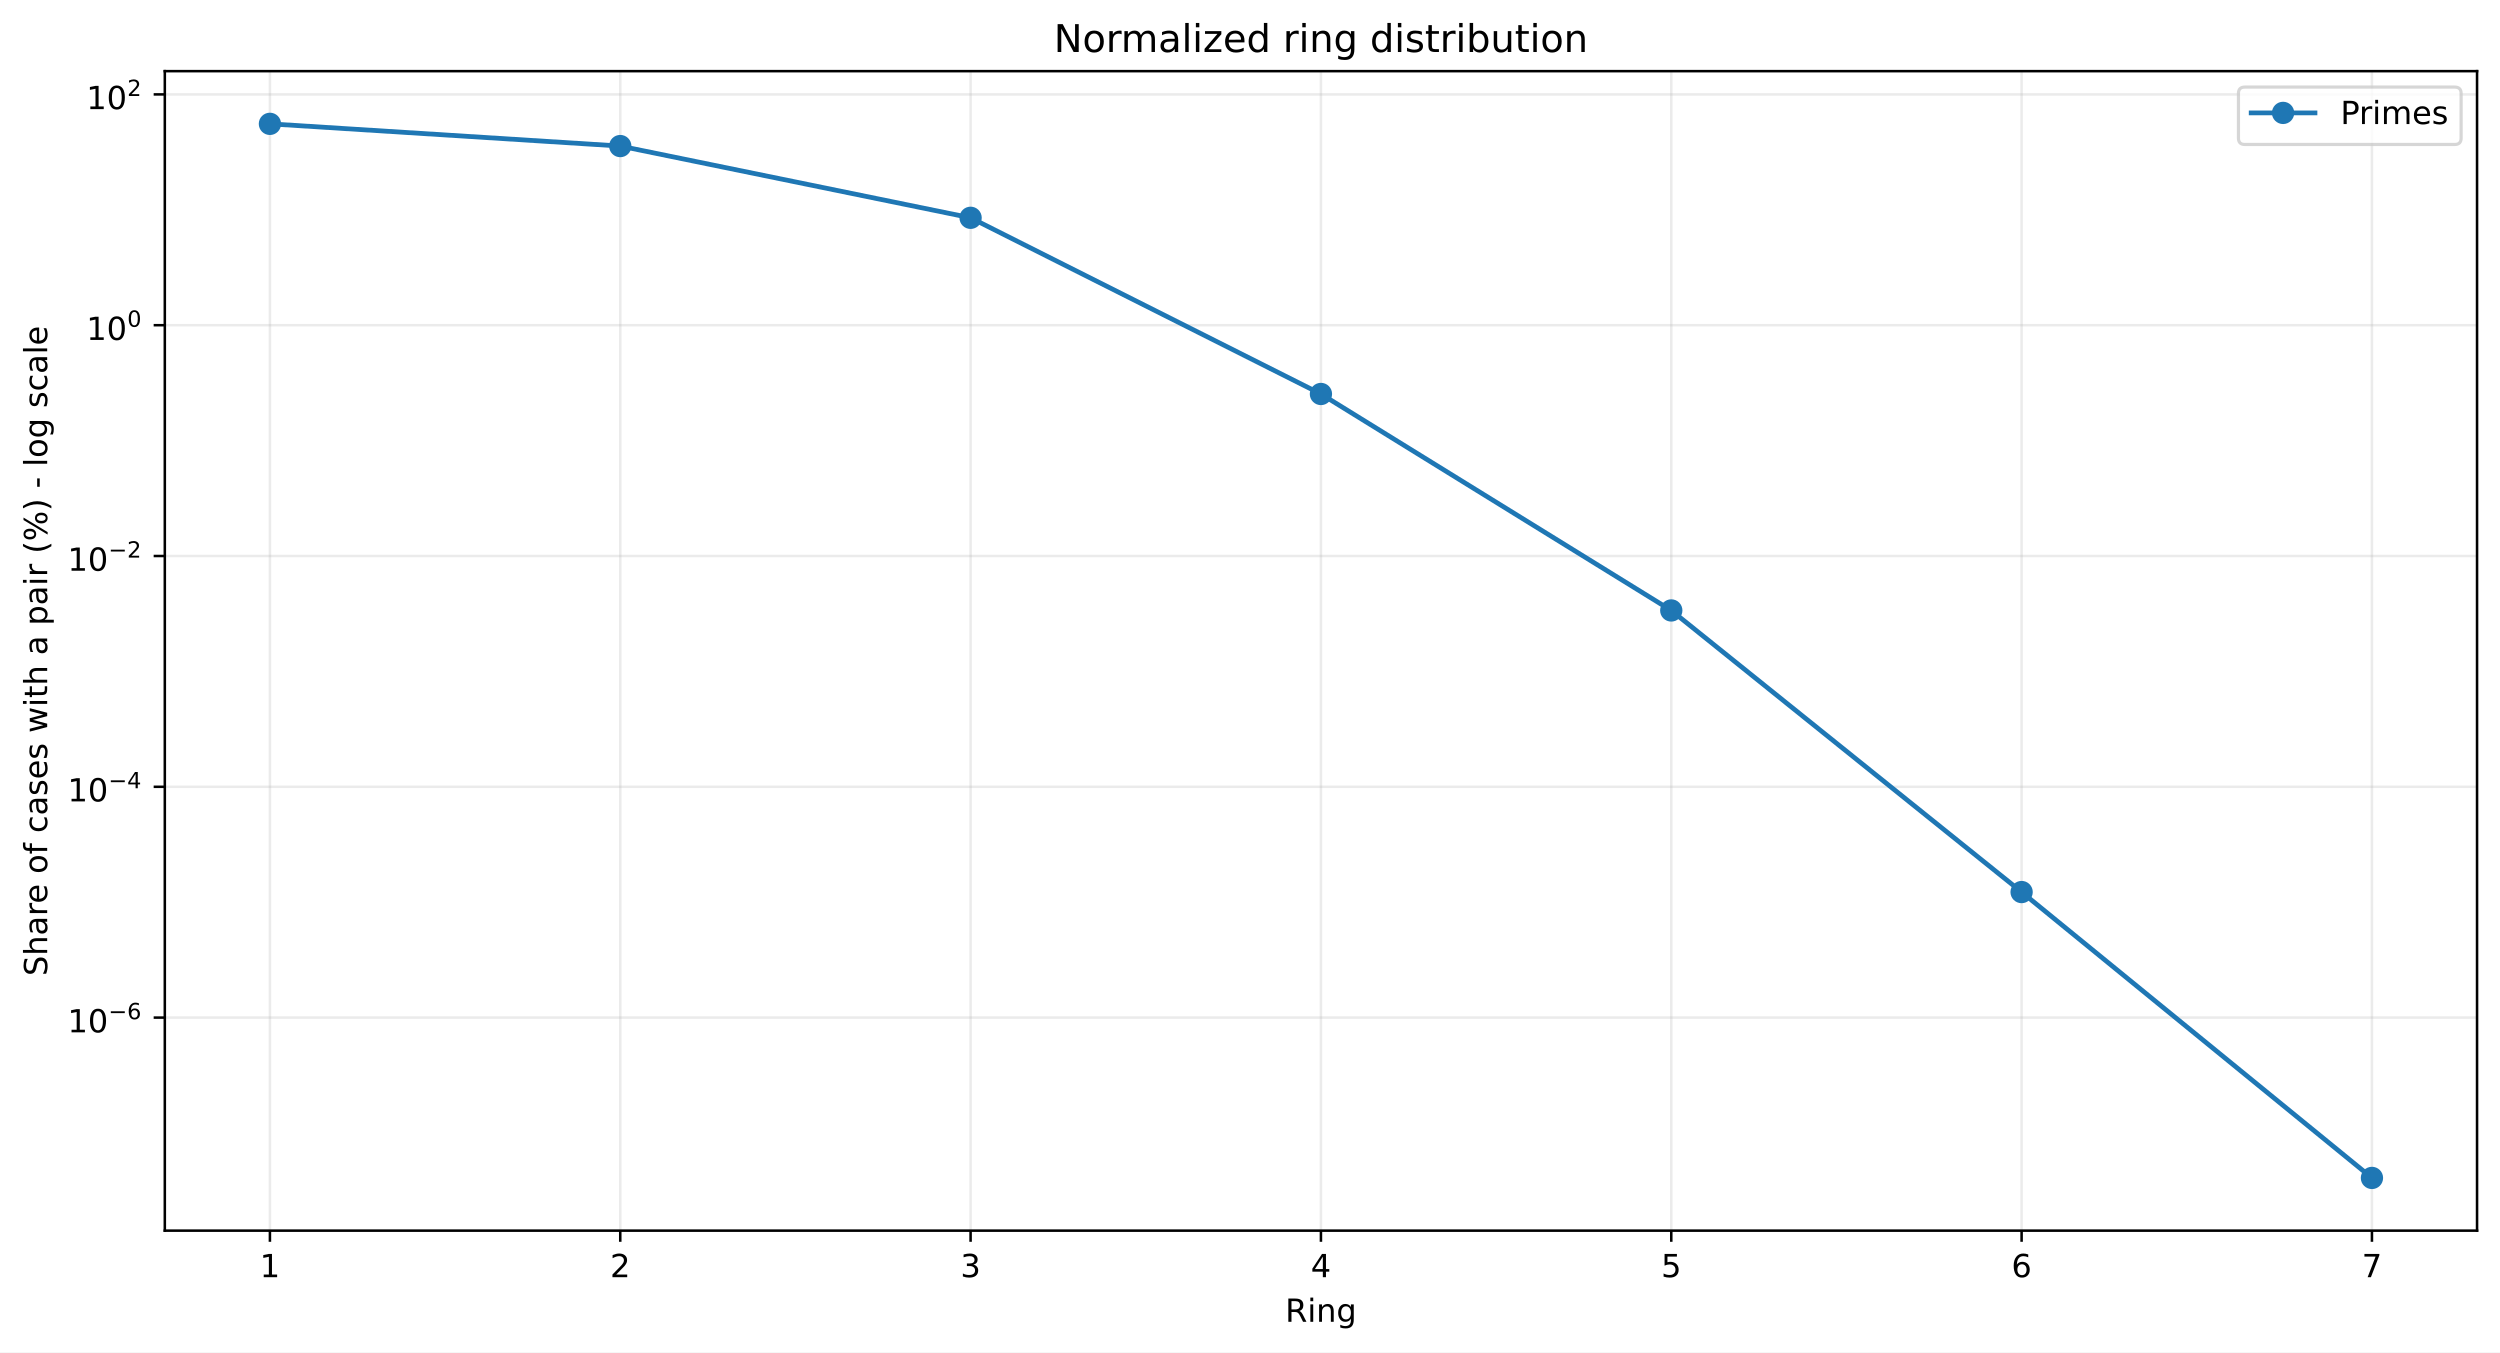
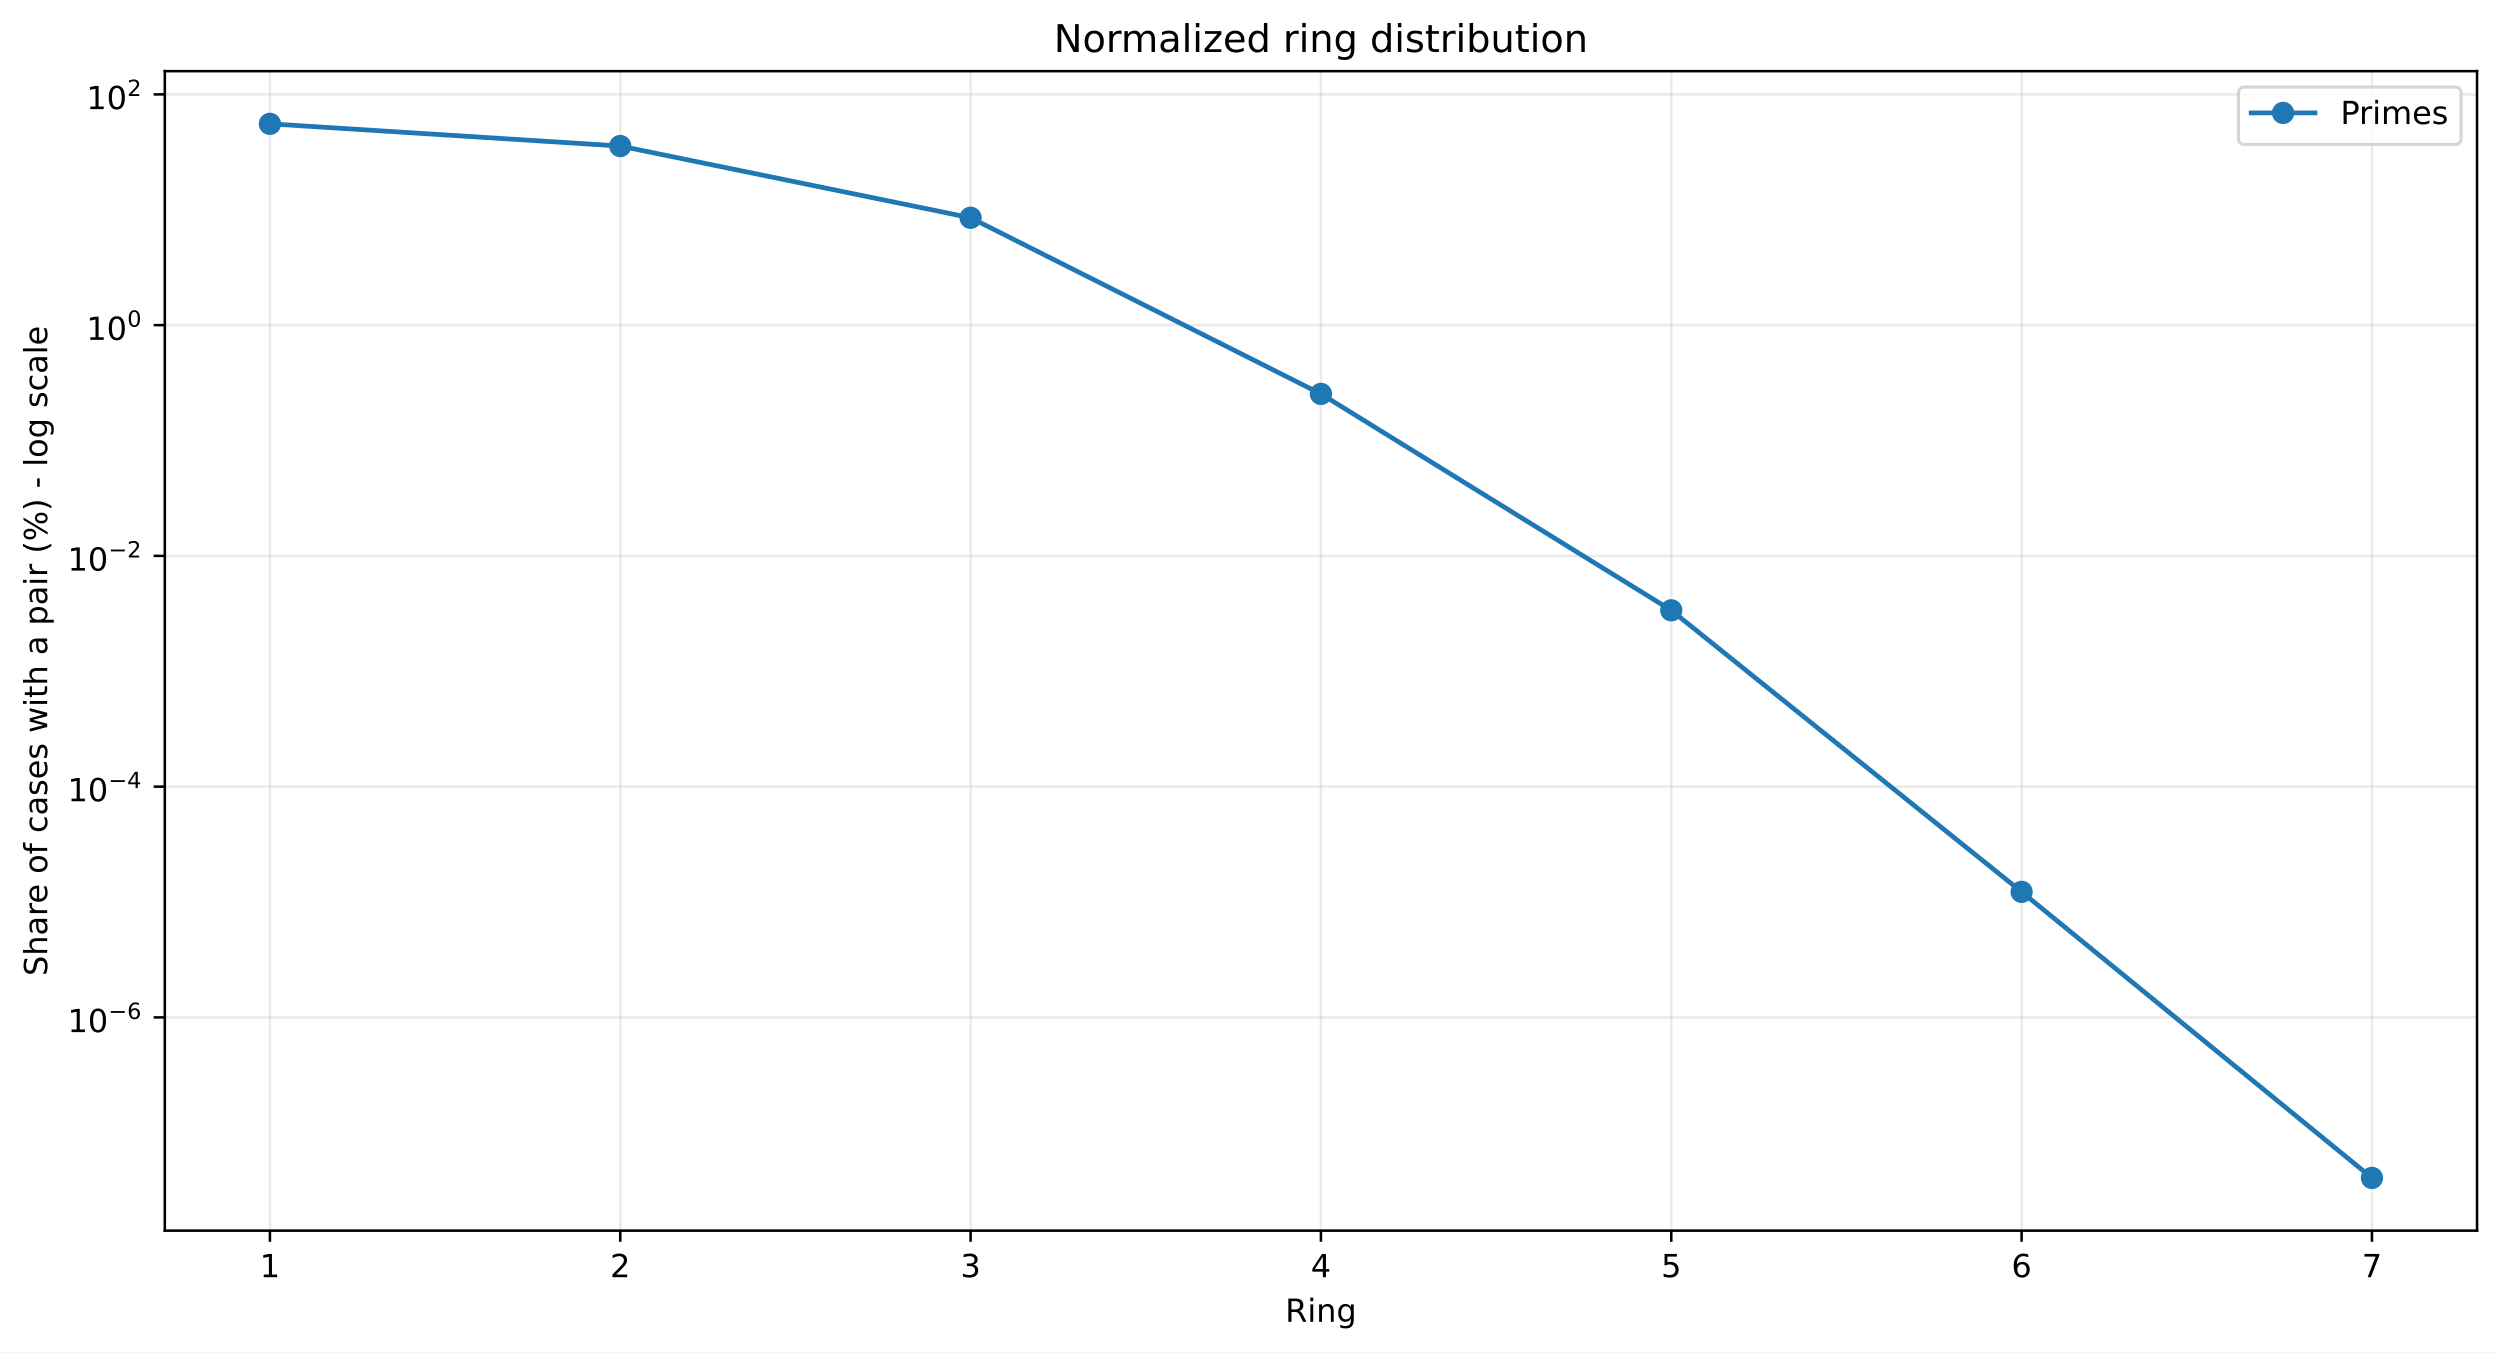
<svg xmlns="http://www.w3.org/2000/svg" xmlns:xlink="http://www.w3.org/1999/xlink" width="784.218pt" height="424.237pt" viewBox="0 0 784.218 424.237" version="1.1">
  <defs>
    <style type="text/css">*{stroke-linejoin: round; stroke-linecap: butt}</style>
  </defs>
  <g id="figure_1">
    <g id="patch_1">
      <path d="M 0 424.237  L 784.218 424.237  L 784.218 0  L 0 0  z " style="fill: #ffffff" />
    </g>
    <g id="axes_1">
      <g id="patch_2">
        <path d="M 51.701 386.036  L 777.018 386.036  L 777.018 22.318  L 51.701 22.318  z " style="fill: #ffffff" />
      </g>
      <g id="matplotlib.axis_1">
        <g id="xtick_1">
          <g id="line2d_1">
-             <path d="M 84.67 386.036  L 84.67 22.318  " clip-path="url(#p7b9d47dcc2)" style="fill: none; stroke: #b0b0b0; stroke-opacity: 0.25; stroke-width: 0.8; stroke-linecap: square" />
+             <path d="M 84.67 386.036  L 84.67 22.318  " clip-path="url(#p5ce1280a1c)" style="fill: none; stroke: #b0b0b0; stroke-opacity: 0.25; stroke-width: 0.8; stroke-linecap: square" />
          </g>
          <g id="line2d_2">
            <defs>
-               <path id="m79113c70f2" d="M 0 0  L 0 3.5  " style="stroke: #000000; stroke-width: 0.8" />
+               <path id="me13670f251" d="M 0 0  L 0 3.5  " style="stroke: #000000; stroke-width: 0.8" />
            </defs>
            <g>
-               <use xlink:href="#m79113c70f2" x="84.67" y="386.036" style="stroke: #000000; stroke-width: 0.8" />
+               <use xlink:href="#me13670f251" x="84.67" y="386.036" style="stroke: #000000; stroke-width: 0.8" />
            </g>
          </g>
          <g id="text_1">
            <g transform="translate(81.48852 400.6334) scale(0.1 -0.1)">
              <defs>
                <path id="DejaVuSans-14" d="M 794 531  L 1825 531  L 1825 4091  L 703 3866  L 703 4441  L 1819 4666  L 2450 4666  L 2450 531  L 3481 531  L 3481 0  L 794 0  L 794 531  z " transform="scale(0.015625)" />
              </defs>
              <use xlink:href="#DejaVuSans-14" />
            </g>
          </g>
        </g>
        <g id="xtick_2">
          <g id="line2d_3">
-             <path d="M 194.566 386.036  L 194.566 22.318  " clip-path="url(#p7b9d47dcc2)" style="fill: none; stroke: #b0b0b0; stroke-opacity: 0.25; stroke-width: 0.8; stroke-linecap: square" />
+             <path d="M 194.566 386.036  L 194.566 22.318  " clip-path="url(#p5ce1280a1c)" style="fill: none; stroke: #b0b0b0; stroke-opacity: 0.25; stroke-width: 0.8; stroke-linecap: square" />
          </g>
          <g id="line2d_4">
            <g>
-               <use xlink:href="#m79113c70f2" x="194.566" y="386.036" style="stroke: #000000; stroke-width: 0.8" />
+               <use xlink:href="#me13670f251" x="194.566" y="386.036" style="stroke: #000000; stroke-width: 0.8" />
            </g>
          </g>
          <g id="text_2">
            <g transform="translate(191.3851 400.6334) scale(0.1 -0.1)">
              <defs>
                <path id="DejaVuSans-15" d="M 1228 531  L 3431 531  L 3431 0  L 469 0  L 469 531  Q 828 903 1448 1529  Q 2069 2156 2228 2338  Q 2531 2678 2651 2914  Q 2772 3150 2772 3378  Q 2772 3750 2511 3984  Q 2250 4219 1831 4219  Q 1534 4219 1204 4116  Q 875 4013 500 3803  L 500 4441  Q 881 4594 1212 4672  Q 1544 4750 1819 4750  Q 2544 4750 2975 4387  Q 3406 4025 3406 3419  Q 3406 3131 3298 2873  Q 3191 2616 2906 2266  Q 2828 2175 2409 1742  Q 1991 1309 1228 531  z " transform="scale(0.015625)" />
              </defs>
              <use xlink:href="#DejaVuSans-15" />
            </g>
          </g>
        </g>
        <g id="xtick_3">
          <g id="line2d_5">
-             <path d="M 304.463 386.036  L 304.463 22.318  " clip-path="url(#p7b9d47dcc2)" style="fill: none; stroke: #b0b0b0; stroke-opacity: 0.25; stroke-width: 0.8; stroke-linecap: square" />
+             <path d="M 304.463 386.036  L 304.463 22.318  " clip-path="url(#p5ce1280a1c)" style="fill: none; stroke: #b0b0b0; stroke-opacity: 0.25; stroke-width: 0.8; stroke-linecap: square" />
          </g>
          <g id="line2d_6">
            <g>
-               <use xlink:href="#m79113c70f2" x="304.463" y="386.036" style="stroke: #000000; stroke-width: 0.8" />
+               <use xlink:href="#me13670f251" x="304.463" y="386.036" style="stroke: #000000; stroke-width: 0.8" />
            </g>
          </g>
          <g id="text_3">
            <g transform="translate(301.2817 400.6334) scale(0.1 -0.1)">
              <defs>
                <path id="DejaVuSans-16" d="M 2597 2516  Q 3050 2419 3304 2112  Q 3559 1806 3559 1356  Q 3559 666 3084 287  Q 2609 -91 1734 -91  Q 1441 -91 1130 -33  Q 819 25 488 141  L 488 750  Q 750 597 1062 519  Q 1375 441 1716 441  Q 2309 441 2620 675  Q 2931 909 2931 1356  Q 2931 1769 2642 2001  Q 2353 2234 1838 2234  L 1294 2234  L 1294 2753  L 1863 2753  Q 2328 2753 2575 2939  Q 2822 3125 2822 3475  Q 2822 3834 2567 4026  Q 2313 4219 1838 4219  Q 1578 4219 1281 4162  Q 984 4106 628 3988  L 628 4550  Q 988 4650 1302 4700  Q 1616 4750 1894 4750  Q 2613 4750 3031 4423  Q 3450 4097 3450 3541  Q 3450 3153 3228 2886  Q 3006 2619 2597 2516  z " transform="scale(0.015625)" />
              </defs>
              <use xlink:href="#DejaVuSans-16" />
            </g>
          </g>
        </g>
        <g id="xtick_4">
          <g id="line2d_7">
-             <path d="M 414.36 386.036  L 414.36 22.318  " clip-path="url(#p7b9d47dcc2)" style="fill: none; stroke: #b0b0b0; stroke-opacity: 0.25; stroke-width: 0.8; stroke-linecap: square" />
+             <path d="M 414.36 386.036  L 414.36 22.318  " clip-path="url(#p5ce1280a1c)" style="fill: none; stroke: #b0b0b0; stroke-opacity: 0.25; stroke-width: 0.8; stroke-linecap: square" />
          </g>
          <g id="line2d_8">
            <g>
-               <use xlink:href="#m79113c70f2" x="414.36" y="386.036" style="stroke: #000000; stroke-width: 0.8" />
+               <use xlink:href="#me13670f251" x="414.36" y="386.036" style="stroke: #000000; stroke-width: 0.8" />
            </g>
          </g>
          <g id="text_4">
            <g transform="translate(411.1784 400.6334) scale(0.1 -0.1)">
              <defs>
                <path id="DejaVuSans-17" d="M 2419 4116  L 825 1625  L 2419 1625  L 2419 4116  z M 2253 4666  L 3047 4666  L 3047 1625  L 3713 1625  L 3713 1100  L 3047 1100  L 3047 0  L 2419 0  L 2419 1100  L 313 1100  L 313 1709  L 2253 4666  z " transform="scale(0.015625)" />
              </defs>
              <use xlink:href="#DejaVuSans-17" />
            </g>
          </g>
        </g>
        <g id="xtick_5">
          <g id="line2d_9">
-             <path d="M 524.256 386.036  L 524.256 22.318  " clip-path="url(#p7b9d47dcc2)" style="fill: none; stroke: #b0b0b0; stroke-opacity: 0.25; stroke-width: 0.8; stroke-linecap: square" />
+             <path d="M 524.256 386.036  L 524.256 22.318  " clip-path="url(#p5ce1280a1c)" style="fill: none; stroke: #b0b0b0; stroke-opacity: 0.25; stroke-width: 0.8; stroke-linecap: square" />
          </g>
          <g id="line2d_10">
            <g>
-               <use xlink:href="#m79113c70f2" x="524.256" y="386.036" style="stroke: #000000; stroke-width: 0.8" />
+               <use xlink:href="#me13670f251" x="524.256" y="386.036" style="stroke: #000000; stroke-width: 0.8" />
            </g>
          </g>
          <g id="text_5">
            <g transform="translate(521.075 400.6334) scale(0.1 -0.1)">
              <defs>
                <path id="DejaVuSans-18" d="M 691 4666  L 3169 4666  L 3169 4134  L 1269 4134  L 1269 2991  Q 1406 3038 1543 3061  Q 1681 3084 1819 3084  Q 2600 3084 3056 2656  Q 3513 2228 3513 1497  Q 3513 744 3044 326  Q 2575 -91 1722 -91  Q 1428 -91 1123 -41  Q 819 9 494 109  L 494 744  Q 775 591 1075 516  Q 1375 441 1709 441  Q 2250 441 2565 725  Q 2881 1009 2881 1497  Q 2881 1984 2565 2268  Q 2250 2553 1709 2553  Q 1456 2553 1204 2497  Q 953 2441 691 2322  L 691 4666  z " transform="scale(0.015625)" />
              </defs>
              <use xlink:href="#DejaVuSans-18" />
            </g>
          </g>
        </g>
        <g id="xtick_6">
          <g id="line2d_11">
-             <path d="M 634.153 386.036  L 634.153 22.318  " clip-path="url(#p7b9d47dcc2)" style="fill: none; stroke: #b0b0b0; stroke-opacity: 0.25; stroke-width: 0.8; stroke-linecap: square" />
+             <path d="M 634.153 386.036  L 634.153 22.318  " clip-path="url(#p5ce1280a1c)" style="fill: none; stroke: #b0b0b0; stroke-opacity: 0.25; stroke-width: 0.8; stroke-linecap: square" />
          </g>
          <g id="line2d_12">
            <g>
-               <use xlink:href="#m79113c70f2" x="634.153" y="386.036" style="stroke: #000000; stroke-width: 0.8" />
+               <use xlink:href="#me13670f251" x="634.153" y="386.036" style="stroke: #000000; stroke-width: 0.8" />
            </g>
          </g>
          <g id="text_6">
            <g transform="translate(630.9716 400.6334) scale(0.1 -0.1)">
              <defs>
                <path id="DejaVuSans-19" d="M 2113 2584  Q 1688 2584 1439 2293  Q 1191 2003 1191 1497  Q 1191 994 1439 701  Q 1688 409 2113 409  Q 2538 409 2786 701  Q 3034 994 3034 1497  Q 3034 2003 2786 2293  Q 2538 2584 2113 2584  z M 3366 4563  L 3366 3988  Q 3128 4100 2886 4159  Q 2644 4219 2406 4219  Q 1781 4219 1451 3797  Q 1122 3375 1075 2522  Q 1259 2794 1537 2939  Q 1816 3084 2150 3084  Q 2853 3084 3261 2657  Q 3669 2231 3669 1497  Q 3669 778 3244 343  Q 2819 -91 2113 -91  Q 1303 -91 875 529  Q 447 1150 447 2328  Q 447 3434 972 4092  Q 1497 4750 2381 4750  Q 2619 4750 2861 4703  Q 3103 4656 3366 4563  z " transform="scale(0.015625)" />
              </defs>
              <use xlink:href="#DejaVuSans-19" />
            </g>
          </g>
        </g>
        <g id="xtick_7">
          <g id="line2d_13">
-             <path d="M 744.049 386.036  L 744.049 22.318  " clip-path="url(#p7b9d47dcc2)" style="fill: none; stroke: #b0b0b0; stroke-opacity: 0.25; stroke-width: 0.8; stroke-linecap: square" />
+             <path d="M 744.049 386.036  L 744.049 22.318  " clip-path="url(#p5ce1280a1c)" style="fill: none; stroke: #b0b0b0; stroke-opacity: 0.25; stroke-width: 0.8; stroke-linecap: square" />
          </g>
          <g id="line2d_14">
            <g>
-               <use xlink:href="#m79113c70f2" x="744.049" y="386.036" style="stroke: #000000; stroke-width: 0.8" />
+               <use xlink:href="#me13670f251" x="744.049" y="386.036" style="stroke: #000000; stroke-width: 0.8" />
            </g>
          </g>
          <g id="text_7">
            <g transform="translate(740.8682 400.6334) scale(0.1 -0.1)">
              <defs>
                <path id="DejaVuSans-1a" d="M 525 4666  L 3525 4666  L 3525 4397  L 1831 0  L 1172 0  L 2766 4134  L 525 4134  L 525 4666  z " transform="scale(0.015625)" />
              </defs>
              <use xlink:href="#DejaVuSans-1a" />
            </g>
          </g>
        </g>
        <g id="text_8">
          <g transform="translate(403.1534 414.6342) scale(0.1 -0.1)">
            <defs>
              <path id="DejaVuSans-35" d="M 2841 2188  Q 3044 2119 3236 1894  Q 3428 1669 3622 1275  L 4263 0  L 3584 0  L 2988 1197  Q 2756 1666 2539 1819  Q 2322 1972 1947 1972  L 1259 1972  L 1259 0  L 628 0  L 628 4666  L 2053 4666  Q 2853 4666 3247 4331  Q 3641 3997 3641 3322  Q 3641 2881 3436 2590  Q 3231 2300 2841 2188  z M 1259 4147  L 1259 2491  L 2053 2491  Q 2509 2491 2742 2702  Q 2975 2913 2975 3322  Q 2975 3731 2742 3939  Q 2509 4147 2053 4147  L 1259 4147  z " transform="scale(0.015625)" />
              <path id="DejaVuSans-4c" d="M 603 3500  L 1178 3500  L 1178 0  L 603 0  L 603 3500  z M 603 4863  L 1178 4863  L 1178 4134  L 603 4134  L 603 4863  z " transform="scale(0.015625)" />
              <path id="DejaVuSans-51" d="M 3513 2113  L 3513 0  L 2938 0  L 2938 2094  Q 2938 2591 2744 2837  Q 2550 3084 2163 3084  Q 1697 3084 1428 2787  Q 1159 2491 1159 1978  L 1159 0  L 581 0  L 581 3500  L 1159 3500  L 1159 2956  Q 1366 3272 1645 3428  Q 1925 3584 2291 3584  Q 2894 3584 3203 3211  Q 3513 2838 3513 2113  z " transform="scale(0.015625)" />
              <path id="DejaVuSans-4a" d="M 2906 1791  Q 2906 2416 2648 2759  Q 2391 3103 1925 3103  Q 1463 3103 1205 2759  Q 947 2416 947 1791  Q 947 1169 1205 825  Q 1463 481 1925 481  Q 2391 481 2648 825  Q 2906 1169 2906 1791  z M 3481 434  Q 3481 -459 3084 -895  Q 2688 -1331 1869 -1331  Q 1566 -1331 1297 -1286  Q 1028 -1241 775 -1147  L 775 -588  Q 1028 -725 1275 -790  Q 1522 -856 1778 -856  Q 2344 -856 2625 -561  Q 2906 -266 2906 331  L 2906 616  Q 2728 306 2450 153  Q 2172 0 1784 0  Q 1141 0 747 490  Q 353 981 353 1791  Q 353 2603 747 3093  Q 1141 3584 1784 3584  Q 2172 3584 2450 3431  Q 2728 3278 2906 2969  L 2906 3500  L 3481 3500  L 3481 434  z " transform="scale(0.015625)" />
            </defs>
            <use xlink:href="#DejaVuSans-35" />
            <use xlink:href="#DejaVuSans-4c" transform="translate(69.48438 0)" />
            <use xlink:href="#DejaVuSans-51" transform="translate(97.26562 0)" />
            <use xlink:href="#DejaVuSans-4a" transform="translate(160.6406 0)" />
          </g>
        </g>
      </g>
      <g id="matplotlib.axis_2">
        <g id="ytick_1">
          <g id="line2d_15">
-             <path d="M 51.701 319.214  L 777.018 319.214  " clip-path="url(#p7b9d47dcc2)" style="fill: none; stroke: #b0b0b0; stroke-opacity: 0.25; stroke-width: 0.8; stroke-linecap: square" />
+             <path d="M 51.701 319.138  L 777.018 319.138  " clip-path="url(#p5ce1280a1c)" style="fill: none; stroke: #b0b0b0; stroke-opacity: 0.25; stroke-width: 0.8; stroke-linecap: square" />
          </g>
          <g id="line2d_16">
            <defs>
-               <path id="m8a524b1170" d="M 0 0  L -3.5 0  " style="stroke: #000000; stroke-width: 0.8" />
+               <path id="m84aad677a9" d="M 0 0  L -3.5 0  " style="stroke: #000000; stroke-width: 0.8" />
            </defs>
            <g>
-               <use xlink:href="#m8a524b1170" x="51.701" y="319.214" style="stroke: #000000; stroke-width: 0.8" />
+               <use xlink:href="#m84aad677a9" x="51.701" y="319.138" style="stroke: #000000; stroke-width: 0.8" />
            </g>
          </g>
          <g id="text_9">
-             <g transform="translate(21.20078 323.9142) scale(0.1 -0.1)">
+             <g transform="translate(21.20078 323.8379) scale(0.1 -0.1)">
              <defs>
                <path id="DejaVuSans-13" d="M 2034 4250  Q 1547 4250 1301 3770  Q 1056 3291 1056 2328  Q 1056 1369 1301 889  Q 1547 409 2034 409  Q 2525 409 2770 889  Q 3016 1369 3016 2328  Q 3016 3291 2770 3770  Q 2525 4250 2034 4250  z M 2034 4750  Q 2819 4750 3233 4129  Q 3647 3509 3647 2328  Q 3647 1150 3233 529  Q 2819 -91 2034 -91  Q 1250 -91 836 529  Q 422 1150 422 2328  Q 422 3509 836 4129  Q 1250 4750 2034 4750  z " transform="scale(0.015625)" />
                <path id="DejaVuSans-c9c" d="M 678 2272  L 4684 2272  L 4684 1741  L 678 1741  L 678 2272  z " transform="scale(0.015625)" />
              </defs>
              <use xlink:href="#DejaVuSans-14" transform="translate(0 0.746875)" />
              <use xlink:href="#DejaVuSans-13" transform="translate(63.62305 0.746875)" />
              <use xlink:href="#DejaVuSans-c9c" transform="translate(128.2031 42.04688) scale(0.7)" />
              <use xlink:href="#DejaVuSans-19" transform="translate(186.8555 42.04688) scale(0.7)" />
            </g>
          </g>
        </g>
        <g id="ytick_2">
          <g id="line2d_17">
-             <path d="M 51.701 246.813  L 777.018 246.813  " clip-path="url(#p7b9d47dcc2)" style="fill: none; stroke: #b0b0b0; stroke-opacity: 0.25; stroke-width: 0.8; stroke-linecap: square" />
+             <path d="M 51.701 246.756  L 777.018 246.756  " clip-path="url(#p5ce1280a1c)" style="fill: none; stroke: #b0b0b0; stroke-opacity: 0.25; stroke-width: 0.8; stroke-linecap: square" />
          </g>
          <g id="line2d_18">
            <g>
-               <use xlink:href="#m8a524b1170" x="51.701" y="246.813" style="stroke: #000000; stroke-width: 0.8" />
+               <use xlink:href="#m84aad677a9" x="51.701" y="246.756" style="stroke: #000000; stroke-width: 0.8" />
            </g>
          </g>
          <g id="text_10">
-             <g transform="translate(21.20078 251.4631) scale(0.1 -0.1)">
+             <g transform="translate(21.20078 251.4065) scale(0.1 -0.1)">
              <use xlink:href="#DejaVuSans-14" transform="translate(0 0.665625)" />
              <use xlink:href="#DejaVuSans-13" transform="translate(63.62305 0.665625)" />
              <use xlink:href="#DejaVuSans-c9c" transform="translate(128.2031 41.96563) scale(0.7)" />
              <use xlink:href="#DejaVuSans-17" transform="translate(186.8555 41.96563) scale(0.7)" />
            </g>
          </g>
        </g>
        <g id="ytick_3">
          <g id="line2d_19">
-             <path d="M 51.701 174.412  L 777.018 174.412  " clip-path="url(#p7b9d47dcc2)" style="fill: none; stroke: #b0b0b0; stroke-opacity: 0.25; stroke-width: 0.8; stroke-linecap: square" />
+             <path d="M 51.701 174.375  L 777.018 174.375  " clip-path="url(#p5ce1280a1c)" style="fill: none; stroke: #b0b0b0; stroke-opacity: 0.25; stroke-width: 0.8; stroke-linecap: square" />
          </g>
          <g id="line2d_20">
            <g>
-               <use xlink:href="#m8a524b1170" x="51.701" y="174.412" style="stroke: #000000; stroke-width: 0.8" />
+               <use xlink:href="#m84aad677a9" x="51.701" y="174.375" style="stroke: #000000; stroke-width: 0.8" />
            </g>
          </g>
          <g id="text_11">
-             <g transform="translate(21.20078 179.112) scale(0.1 -0.1)">
+             <g transform="translate(21.20078 179.0751) scale(0.1 -0.1)">
              <use xlink:href="#DejaVuSans-14" transform="translate(0 0.746875)" />
              <use xlink:href="#DejaVuSans-13" transform="translate(63.62305 0.746875)" />
              <use xlink:href="#DejaVuSans-c9c" transform="translate(128.2031 42.04688) scale(0.7)" />
              <use xlink:href="#DejaVuSans-15" transform="translate(186.8555 42.04688) scale(0.7)" />
            </g>
          </g>
        </g>
        <g id="ytick_4">
          <g id="line2d_21">
-             <path d="M 51.701 102.011  L 777.018 102.011  " clip-path="url(#p7b9d47dcc2)" style="fill: none; stroke: #b0b0b0; stroke-opacity: 0.25; stroke-width: 0.8; stroke-linecap: square" />
+             <path d="M 51.701 101.994  L 777.018 101.994  " clip-path="url(#p5ce1280a1c)" style="fill: none; stroke: #b0b0b0; stroke-opacity: 0.25; stroke-width: 0.8; stroke-linecap: square" />
          </g>
          <g id="line2d_22">
            <g>
-               <use xlink:href="#m8a524b1170" x="51.701" y="102.011" style="stroke: #000000; stroke-width: 0.8" />
+               <use xlink:href="#m84aad677a9" x="51.701" y="101.994" style="stroke: #000000; stroke-width: 0.8" />
            </g>
          </g>
          <g id="text_12">
-             <g transform="translate(27.10078 106.7109) scale(0.1 -0.1)">
+             <g transform="translate(27.10078 106.6937) scale(0.1 -0.1)">
              <use xlink:href="#DejaVuSans-14" transform="translate(0 0.746875)" />
              <use xlink:href="#DejaVuSans-13" transform="translate(63.62305 0.746875)" />
              <use xlink:href="#DejaVuSans-13" transform="translate(128.2031 42.04688) scale(0.7)" />
            </g>
          </g>
        </g>
        <g id="ytick_5">
          <g id="line2d_23">
-             <path d="M 51.701 29.61  L 777.018 29.61  " clip-path="url(#p7b9d47dcc2)" style="fill: none; stroke: #b0b0b0; stroke-opacity: 0.25; stroke-width: 0.8; stroke-linecap: square" />
+             <path d="M 51.701 29.612  L 777.018 29.612  " clip-path="url(#p5ce1280a1c)" style="fill: none; stroke: #b0b0b0; stroke-opacity: 0.25; stroke-width: 0.8; stroke-linecap: square" />
          </g>
          <g id="line2d_24">
            <g>
-               <use xlink:href="#m8a524b1170" x="51.701" y="29.61" style="stroke: #000000; stroke-width: 0.8" />
+               <use xlink:href="#m84aad677a9" x="51.701" y="29.612" style="stroke: #000000; stroke-width: 0.8" />
            </g>
          </g>
          <g id="text_13">
-             <g transform="translate(27.10078 34.30975) scale(0.1 -0.1)">
+             <g transform="translate(27.10078 34.31226) scale(0.1 -0.1)">
              <use xlink:href="#DejaVuSans-14" transform="translate(0 0.746875)" />
              <use xlink:href="#DejaVuSans-13" transform="translate(63.62305 0.746875)" />
              <use xlink:href="#DejaVuSans-15" transform="translate(128.2031 42.04688) scale(0.7)" />
            </g>
          </g>
        </g>
        <g id="text_14">
          <g transform="translate(14.79844 306.1426) rotate(-90) scale(0.1 -0.1)">
            <defs>
              <path id="DejaVuSans-36" d="M 3425 4513  L 3425 3897  Q 3066 4069 2747 4153  Q 2428 4238 2131 4238  Q 1616 4238 1336 4038  Q 1056 3838 1056 3469  Q 1056 3159 1242 3001  Q 1428 2844 1947 2747  L 2328 2669  Q 3034 2534 3370 2195  Q 3706 1856 3706 1288  Q 3706 609 3251 259  Q 2797 -91 1919 -91  Q 1588 -91 1214 -16  Q 841 59 441 206  L 441 856  Q 825 641 1194 531  Q 1563 422 1919 422  Q 2459 422 2753 634  Q 3047 847 3047 1241  Q 3047 1584 2836 1778  Q 2625 1972 2144 2069  L 1759 2144  Q 1053 2284 737 2584  Q 422 2884 422 3419  Q 422 4038 858 4394  Q 1294 4750 2059 4750  Q 2388 4750 2728 4690  Q 3069 4631 3425 4513  z " transform="scale(0.015625)" />
              <path id="DejaVuSans-4b" d="M 3513 2113  L 3513 0  L 2938 0  L 2938 2094  Q 2938 2591 2744 2837  Q 2550 3084 2163 3084  Q 1697 3084 1428 2787  Q 1159 2491 1159 1978  L 1159 0  L 581 0  L 581 4863  L 1159 4863  L 1159 2956  Q 1366 3272 1645 3428  Q 1925 3584 2291 3584  Q 2894 3584 3203 3211  Q 3513 2838 3513 2113  z " transform="scale(0.015625)" />
              <path id="DejaVuSans-44" d="M 2194 1759  Q 1497 1759 1228 1600  Q 959 1441 959 1056  Q 959 750 1161 570  Q 1363 391 1709 391  Q 2188 391 2477 730  Q 2766 1069 2766 1631  L 2766 1759  L 2194 1759  z M 3341 1997  L 3341 0  L 2766 0  L 2766 531  Q 2569 213 2275 61  Q 1981 -91 1556 -91  Q 1019 -91 701 211  Q 384 513 384 1019  Q 384 1609 779 1909  Q 1175 2209 1959 2209  L 2766 2209  L 2766 2266  Q 2766 2663 2505 2880  Q 2244 3097 1772 3097  Q 1472 3097 1187 3025  Q 903 2953 641 2809  L 641 3341  Q 956 3463 1253 3523  Q 1550 3584 1831 3584  Q 2591 3584 2966 3190  Q 3341 2797 3341 1997  z " transform="scale(0.015625)" />
              <path id="DejaVuSans-55" d="M 2631 2963  Q 2534 3019 2420 3045  Q 2306 3072 2169 3072  Q 1681 3072 1420 2755  Q 1159 2438 1159 1844  L 1159 0  L 581 0  L 581 3500  L 1159 3500  L 1159 2956  Q 1341 3275 1631 3429  Q 1922 3584 2338 3584  Q 2397 3584 2469 3576  Q 2541 3569 2628 3553  L 2631 2963  z " transform="scale(0.015625)" />
              <path id="DejaVuSans-48" d="M 3597 1894  L 3597 1613  L 953 1613  Q 991 1019 1311 708  Q 1631 397 2203 397  Q 2534 397 2845 478  Q 3156 559 3463 722  L 3463 178  Q 3153 47 2828 -22  Q 2503 -91 2169 -91  Q 1331 -91 842 396  Q 353 884 353 1716  Q 353 2575 817 3079  Q 1281 3584 2069 3584  Q 2775 3584 3186 3129  Q 3597 2675 3597 1894  z M 3022 2063  Q 3016 2534 2758 2815  Q 2500 3097 2075 3097  Q 1594 3097 1305 2825  Q 1016 2553 972 2059  L 3022 2063  z " transform="scale(0.015625)" />
              <path id="DejaVuSans-3" transform="scale(0.015625)" />
              <path id="DejaVuSans-52" d="M 1959 3097  Q 1497 3097 1228 2736  Q 959 2375 959 1747  Q 959 1119 1226 758  Q 1494 397 1959 397  Q 2419 397 2687 759  Q 2956 1122 2956 1747  Q 2956 2369 2687 2733  Q 2419 3097 1959 3097  z M 1959 3584  Q 2709 3584 3137 3096  Q 3566 2609 3566 1747  Q 3566 888 3137 398  Q 2709 -91 1959 -91  Q 1206 -91 779 398  Q 353 888 353 1747  Q 353 2609 779 3096  Q 1206 3584 1959 3584  z " transform="scale(0.015625)" />
              <path id="DejaVuSans-49" d="M 2375 4863  L 2375 4384  L 1825 4384  Q 1516 4384 1395 4259  Q 1275 4134 1275 3809  L 1275 3500  L 2222 3500  L 2222 3053  L 1275 3053  L 1275 0  L 697 0  L 697 3053  L 147 3053  L 147 3500  L 697 3500  L 697 3744  Q 697 4328 969 4595  Q 1241 4863 1831 4863  L 2375 4863  z " transform="scale(0.015625)" />
              <path id="DejaVuSans-46" d="M 3122 3366  L 3122 2828  Q 2878 2963 2633 3030  Q 2388 3097 2138 3097  Q 1578 3097 1268 2742  Q 959 2388 959 1747  Q 959 1106 1268 751  Q 1578 397 2138 397  Q 2388 397 2633 464  Q 2878 531 3122 666  L 3122 134  Q 2881 22 2623 -34  Q 2366 -91 2075 -91  Q 1284 -91 818 406  Q 353 903 353 1747  Q 353 2603 823 3093  Q 1294 3584 2113 3584  Q 2378 3584 2631 3529  Q 2884 3475 3122 3366  z " transform="scale(0.015625)" />
              <path id="DejaVuSans-56" d="M 2834 3397  L 2834 2853  Q 2591 2978 2328 3040  Q 2066 3103 1784 3103  Q 1356 3103 1142 2972  Q 928 2841 928 2578  Q 928 2378 1081 2264  Q 1234 2150 1697 2047  L 1894 2003  Q 2506 1872 2764 1633  Q 3022 1394 3022 966  Q 3022 478 2636 193  Q 2250 -91 1575 -91  Q 1294 -91 989 -36  Q 684 19 347 128  L 347 722  Q 666 556 975 473  Q 1284 391 1588 391  Q 1994 391 2212 530  Q 2431 669 2431 922  Q 2431 1156 2273 1281  Q 2116 1406 1581 1522  L 1381 1569  Q 847 1681 609 1914  Q 372 2147 372 2553  Q 372 3047 722 3315  Q 1072 3584 1716 3584  Q 2034 3584 2315 3537  Q 2597 3491 2834 3397  z " transform="scale(0.015625)" />
              <path id="DejaVuSans-5a" d="M 269 3500  L 844 3500  L 1563 769  L 2278 3500  L 2956 3500  L 3675 769  L 4391 3500  L 4966 3500  L 4050 0  L 3372 0  L 2619 2869  L 1863 0  L 1184 0  L 269 3500  z " transform="scale(0.015625)" />
              <path id="DejaVuSans-57" d="M 1172 4494  L 1172 3500  L 2356 3500  L 2356 3053  L 1172 3053  L 1172 1153  Q 1172 725 1289 603  Q 1406 481 1766 481  L 2356 481  L 2356 0  L 1766 0  Q 1100 0 847 248  Q 594 497 594 1153  L 594 3053  L 172 3053  L 172 3500  L 594 3500  L 594 4494  L 1172 4494  z " transform="scale(0.015625)" />
              <path id="DejaVuSans-53" d="M 1159 525  L 1159 -1331  L 581 -1331  L 581 3500  L 1159 3500  L 1159 2969  Q 1341 3281 1617 3432  Q 1894 3584 2278 3584  Q 2916 3584 3314 3078  Q 3713 2572 3713 1747  Q 3713 922 3314 415  Q 2916 -91 2278 -91  Q 1894 -91 1617 61  Q 1341 213 1159 525  z M 3116 1747  Q 3116 2381 2855 2742  Q 2594 3103 2138 3103  Q 1681 3103 1420 2742  Q 1159 2381 1159 1747  Q 1159 1113 1420 752  Q 1681 391 2138 391  Q 2594 391 2855 752  Q 3116 1113 3116 1747  z " transform="scale(0.015625)" />
              <path id="DejaVuSans-b" d="M 1984 4856  Q 1566 4138 1362 3434  Q 1159 2731 1159 2009  Q 1159 1288 1364 580  Q 1569 -128 1984 -844  L 1484 -844  Q 1016 -109 783 600  Q 550 1309 550 2009  Q 550 2706 781 3412  Q 1013 4119 1484 4856  L 1984 4856  z " transform="scale(0.015625)" />
              <path id="DejaVuSans-8" d="M 4653 2053  Q 4381 2053 4226 1822  Q 4072 1591 4072 1178  Q 4072 772 4226 539  Q 4381 306 4653 306  Q 4919 306 5073 539  Q 5228 772 5228 1178  Q 5228 1588 5073 1820  Q 4919 2053 4653 2053  z M 4653 2450  Q 5147 2450 5437 2106  Q 5728 1763 5728 1178  Q 5728 594 5436 251  Q 5144 -91 4653 -91  Q 4153 -91 3862 251  Q 3572 594 3572 1178  Q 3572 1766 3864 2108  Q 4156 2450 4653 2450  z M 1428 4353  Q 1159 4353 1004 4120  Q 850 3888 850 3481  Q 850 3069 1003 2837  Q 1156 2606 1428 2606  Q 1700 2606 1854 2837  Q 2009 3069 2009 3481  Q 2009 3884 1853 4118  Q 1697 4353 1428 4353  z M 4250 4750  L 4750 4750  L 1831 -91  L 1331 -91  L 4250 4750  z M 1428 4750  Q 1922 4750 2215 4408  Q 2509 4066 2509 3481  Q 2509 2891 2217 2550  Q 1925 2209 1428 2209  Q 931 2209 642 2551  Q 353 2894 353 3481  Q 353 4063 643 4406  Q 934 4750 1428 4750  z " transform="scale(0.015625)" />
              <path id="DejaVuSans-c" d="M 513 4856  L 1013 4856  Q 1481 4119 1714 3412  Q 1947 2706 1947 2009  Q 1947 1309 1714 600  Q 1481 -109 1013 -844  L 513 -844  Q 928 -128 1133 580  Q 1338 1288 1338 2009  Q 1338 2731 1133 3434  Q 928 4138 513 4856  z " transform="scale(0.015625)" />
              <path id="DejaVuSans-10" d="M 313 2009  L 1997 2009  L 1997 1497  L 313 1497  L 313 2009  z " transform="scale(0.015625)" />
              <path id="DejaVuSans-4f" d="M 603 4863  L 1178 4863  L 1178 0  L 603 0  L 603 4863  z " transform="scale(0.015625)" />
            </defs>
            <use xlink:href="#DejaVuSans-36" />
            <use xlink:href="#DejaVuSans-4b" transform="translate(63.48438 0)" />
            <use xlink:href="#DejaVuSans-44" transform="translate(126.8594 0)" />
            <use xlink:href="#DejaVuSans-55" transform="translate(188.1406 0)" />
            <use xlink:href="#DejaVuSans-48" transform="translate(227.0469 0)" />
            <use xlink:href="#DejaVuSans-3" transform="translate(288.5781 0)" />
            <use xlink:href="#DejaVuSans-52" transform="translate(320.3594 0)" />
            <use xlink:href="#DejaVuSans-49" transform="translate(381.5469 0)" />
            <use xlink:href="#DejaVuSans-3" transform="translate(416.75 0)" />
            <use xlink:href="#DejaVuSans-46" transform="translate(448.5312 0)" />
            <use xlink:href="#DejaVuSans-44" transform="translate(503.5156 0)" />
            <use xlink:href="#DejaVuSans-56" transform="translate(564.7969 0)" />
            <use xlink:href="#DejaVuSans-48" transform="translate(616.8906 0)" />
            <use xlink:href="#DejaVuSans-56" transform="translate(678.4219 0)" />
            <use xlink:href="#DejaVuSans-3" transform="translate(730.5156 0)" />
            <use xlink:href="#DejaVuSans-5a" transform="translate(762.2969 0)" />
            <use xlink:href="#DejaVuSans-4c" transform="translate(844.0781 0)" />
            <use xlink:href="#DejaVuSans-57" transform="translate(871.8594 0)" />
            <use xlink:href="#DejaVuSans-4b" transform="translate(911.0625 0)" />
            <use xlink:href="#DejaVuSans-3" transform="translate(974.4375 0)" />
            <use xlink:href="#DejaVuSans-44" transform="translate(1006.219 0)" />
            <use xlink:href="#DejaVuSans-3" transform="translate(1067.5 0)" />
            <use xlink:href="#DejaVuSans-53" transform="translate(1099.281 0)" />
            <use xlink:href="#DejaVuSans-44" transform="translate(1162.766 0)" />
            <use xlink:href="#DejaVuSans-4c" transform="translate(1224.047 0)" />
            <use xlink:href="#DejaVuSans-55" transform="translate(1251.828 0)" />
            <use xlink:href="#DejaVuSans-3" transform="translate(1292.938 0)" />
            <use xlink:href="#DejaVuSans-b" transform="translate(1324.719 0)" />
            <use xlink:href="#DejaVuSans-8" transform="translate(1363.734 0)" />
            <use xlink:href="#DejaVuSans-c" transform="translate(1458.75 0)" />
            <use xlink:href="#DejaVuSans-3" transform="translate(1497.766 0)" />
            <use xlink:href="#DejaVuSans-10" transform="translate(1529.547 0)" />
            <use xlink:href="#DejaVuSans-3" transform="translate(1565.625 0)" />
            <use xlink:href="#DejaVuSans-4f" transform="translate(1597.406 0)" />
            <use xlink:href="#DejaVuSans-52" transform="translate(1625.188 0)" />
            <use xlink:href="#DejaVuSans-4a" transform="translate(1686.375 0)" />
            <use xlink:href="#DejaVuSans-3" transform="translate(1749.859 0)" />
            <use xlink:href="#DejaVuSans-56" transform="translate(1781.641 0)" />
            <use xlink:href="#DejaVuSans-46" transform="translate(1833.734 0)" />
            <use xlink:href="#DejaVuSans-44" transform="translate(1888.719 0)" />
            <use xlink:href="#DejaVuSans-4f" transform="translate(1950 0)" />
            <use xlink:href="#DejaVuSans-48" transform="translate(1977.781 0)" />
          </g>
        </g>
      </g>
      <g id="line2d_25">
-         <path d="M 84.67 38.851  L 194.566 45.819  L 304.463 68.324  L 414.36 123.587  L 524.256 191.492  L 634.153 279.827  L 744.049 369.503  " clip-path="url(#p7b9d47dcc2)" style="fill: none; stroke: #1f77b4; stroke-width: 1.5; stroke-linecap: square" />
+         <path d="M 84.67 38.851  L 194.566 45.817  L 304.463 68.316  L 414.36 123.564  L 524.256 191.451  L 634.153 279.763  L 744.049 369.503  " clip-path="url(#p5ce1280a1c)" style="fill: none; stroke: #1f77b4; stroke-width: 1.5; stroke-linecap: square" />
        <defs>
-           <path id="mcb178d9505" d="M 0 3  C 0.796 3 1.559 2.684 2.121 2.121  C 2.684 1.559 3 0.796 3 0  C 3 -0.796 2.684 -1.559 2.121 -2.121  C 1.559 -2.684 0.796 -3 0 -3  C -0.796 -3 -1.559 -2.684 -2.121 -2.121  C -2.684 -1.559 -3 -0.796 -3 0  C -3 0.796 -2.684 1.559 -2.121 2.121  C -1.559 2.684 -0.796 3 0 3  z " style="stroke: #1f77b4" />
+           <path id="mf16638b685" d="M 0 3  C 0.796 3 1.559 2.684 2.121 2.121  C 2.684 1.559 3 0.796 3 0  C 3 -0.796 2.684 -1.559 2.121 -2.121  C 1.559 -2.684 0.796 -3 0 -3  C -0.796 -3 -1.559 -2.684 -2.121 -2.121  C -2.684 -1.559 -3 -0.796 -3 0  C -3 0.796 -2.684 1.559 -2.121 2.121  C -1.559 2.684 -0.796 3 0 3  z " style="stroke: #1f77b4" />
        </defs>
-         <g clip-path="url(#p7b9d47dcc2)">
-           <use xlink:href="#mcb178d9505" x="84.67" y="38.851" style="fill: #1f77b4; stroke: #1f77b4" />
-           <use xlink:href="#mcb178d9505" x="194.566" y="45.819" style="fill: #1f77b4; stroke: #1f77b4" />
-           <use xlink:href="#mcb178d9505" x="304.463" y="68.324" style="fill: #1f77b4; stroke: #1f77b4" />
-           <use xlink:href="#mcb178d9505" x="414.36" y="123.587" style="fill: #1f77b4; stroke: #1f77b4" />
-           <use xlink:href="#mcb178d9505" x="524.256" y="191.492" style="fill: #1f77b4; stroke: #1f77b4" />
-           <use xlink:href="#mcb178d9505" x="634.153" y="279.827" style="fill: #1f77b4; stroke: #1f77b4" />
-           <use xlink:href="#mcb178d9505" x="744.049" y="369.503" style="fill: #1f77b4; stroke: #1f77b4" />
+         <g clip-path="url(#p5ce1280a1c)">
+           <use xlink:href="#mf16638b685" x="84.67" y="38.851" style="fill: #1f77b4; stroke: #1f77b4" />
+           <use xlink:href="#mf16638b685" x="194.566" y="45.817" style="fill: #1f77b4; stroke: #1f77b4" />
+           <use xlink:href="#mf16638b685" x="304.463" y="68.316" style="fill: #1f77b4; stroke: #1f77b4" />
+           <use xlink:href="#mf16638b685" x="414.36" y="123.564" style="fill: #1f77b4; stroke: #1f77b4" />
+           <use xlink:href="#mf16638b685" x="524.256" y="191.451" style="fill: #1f77b4; stroke: #1f77b4" />
+           <use xlink:href="#mf16638b685" x="634.153" y="279.763" style="fill: #1f77b4; stroke: #1f77b4" />
+           <use xlink:href="#mf16638b685" x="744.049" y="369.503" style="fill: #1f77b4; stroke: #1f77b4" />
        </g>
      </g>
      <g id="patch_3">
        <path d="M 51.701 386.036  L 51.701 22.318  " style="fill: none; stroke: #000000; stroke-width: 0.8; stroke-linejoin: miter; stroke-linecap: square" />
      </g>
      <g id="patch_4">
        <path d="M 777.018 386.036  L 777.018 22.318  " style="fill: none; stroke: #000000; stroke-width: 0.8; stroke-linejoin: miter; stroke-linecap: square" />
      </g>
      <g id="patch_5">
        <path d="M 51.701 386.036  L 777.018 386.036  " style="fill: none; stroke: #000000; stroke-width: 0.8; stroke-linejoin: miter; stroke-linecap: square" />
      </g>
      <g id="patch_6">
        <path d="M 51.701 22.318  L 777.018 22.318  " style="fill: none; stroke: #000000; stroke-width: 0.8; stroke-linejoin: miter; stroke-linecap: square" />
      </g>
      <g id="text_15">
        <g transform="translate(330.5827 16.31812) scale(0.12 -0.12)">
          <defs>
            <path id="DejaVuSans-31" d="M 628 4666  L 1478 4666  L 3547 763  L 3547 4666  L 4159 4666  L 4159 0  L 3309 0  L 1241 3903  L 1241 0  L 628 0  L 628 4666  z " transform="scale(0.015625)" />
            <path id="DejaVuSans-50" d="M 3328 2828  Q 3544 3216 3844 3400  Q 4144 3584 4550 3584  Q 5097 3584 5394 3201  Q 5691 2819 5691 2113  L 5691 0  L 5113 0  L 5113 2094  Q 5113 2597 4934 2840  Q 4756 3084 4391 3084  Q 3944 3084 3684 2787  Q 3425 2491 3425 1978  L 3425 0  L 2847 0  L 2847 2094  Q 2847 2600 2669 2842  Q 2491 3084 2119 3084  Q 1678 3084 1418 2786  Q 1159 2488 1159 1978  L 1159 0  L 581 0  L 581 3500  L 1159 3500  L 1159 2956  Q 1356 3278 1631 3431  Q 1906 3584 2284 3584  Q 2666 3584 2933 3390  Q 3200 3197 3328 2828  z " transform="scale(0.015625)" />
            <path id="DejaVuSans-5d" d="M 353 3500  L 3084 3500  L 3084 2975  L 922 459  L 3084 459  L 3084 0  L 275 0  L 275 525  L 2438 3041  L 353 3041  L 353 3500  z " transform="scale(0.015625)" />
            <path id="DejaVuSans-47" d="M 2906 2969  L 2906 4863  L 3481 4863  L 3481 0  L 2906 0  L 2906 525  Q 2725 213 2448 61  Q 2172 -91 1784 -91  Q 1150 -91 751 415  Q 353 922 353 1747  Q 353 2572 751 3078  Q 1150 3584 1784 3584  Q 2172 3584 2448 3432  Q 2725 3281 2906 2969  z M 947 1747  Q 947 1113 1208 752  Q 1469 391 1925 391  Q 2381 391 2643 752  Q 2906 1113 2906 1747  Q 2906 2381 2643 2742  Q 2381 3103 1925 3103  Q 1469 3103 1208 2742  Q 947 2381 947 1747  z " transform="scale(0.015625)" />
            <path id="DejaVuSans-45" d="M 3116 1747  Q 3116 2381 2855 2742  Q 2594 3103 2138 3103  Q 1681 3103 1420 2742  Q 1159 2381 1159 1747  Q 1159 1113 1420 752  Q 1681 391 2138 391  Q 2594 391 2855 752  Q 3116 1113 3116 1747  z M 1159 2969  Q 1341 3281 1617 3432  Q 1894 3584 2278 3584  Q 2916 3584 3314 3078  Q 3713 2572 3713 1747  Q 3713 922 3314 415  Q 2916 -91 2278 -91  Q 1894 -91 1617 61  Q 1341 213 1159 525  L 1159 0  L 581 0  L 581 4863  L 1159 4863  L 1159 2969  z " transform="scale(0.015625)" />
            <path id="DejaVuSans-58" d="M 544 1381  L 544 3500  L 1119 3500  L 1119 1403  Q 1119 906 1312 657  Q 1506 409 1894 409  Q 2359 409 2629 706  Q 2900 1003 2900 1516  L 2900 3500  L 3475 3500  L 3475 0  L 2900 0  L 2900 538  Q 2691 219 2414 64  Q 2138 -91 1772 -91  Q 1169 -91 856 284  Q 544 659 544 1381  z M 1991 3584  L 1991 3584  z " transform="scale(0.015625)" />
          </defs>
          <use xlink:href="#DejaVuSans-31" />
          <use xlink:href="#DejaVuSans-52" transform="translate(74.8125 0)" />
          <use xlink:href="#DejaVuSans-55" transform="translate(136 0)" />
          <use xlink:href="#DejaVuSans-50" transform="translate(175.3594 0)" />
          <use xlink:href="#DejaVuSans-44" transform="translate(272.7656 0)" />
          <use xlink:href="#DejaVuSans-4f" transform="translate(334.0469 0)" />
          <use xlink:href="#DejaVuSans-4c" transform="translate(361.8281 0)" />
          <use xlink:href="#DejaVuSans-5d" transform="translate(389.6094 0)" />
          <use xlink:href="#DejaVuSans-48" transform="translate(442.0938 0)" />
          <use xlink:href="#DejaVuSans-47" transform="translate(503.625 0)" />
          <use xlink:href="#DejaVuSans-3" transform="translate(567.1094 0)" />
          <use xlink:href="#DejaVuSans-55" transform="translate(598.8906 0)" />
          <use xlink:href="#DejaVuSans-4c" transform="translate(640 0)" />
          <use xlink:href="#DejaVuSans-51" transform="translate(667.7812 0)" />
          <use xlink:href="#DejaVuSans-4a" transform="translate(731.1562 0)" />
          <use xlink:href="#DejaVuSans-3" transform="translate(794.6406 0)" />
          <use xlink:href="#DejaVuSans-47" transform="translate(826.4219 0)" />
          <use xlink:href="#DejaVuSans-4c" transform="translate(889.9062 0)" />
          <use xlink:href="#DejaVuSans-56" transform="translate(917.6875 0)" />
          <use xlink:href="#DejaVuSans-57" transform="translate(969.7812 0)" />
          <use xlink:href="#DejaVuSans-55" transform="translate(1008.984 0)" />
          <use xlink:href="#DejaVuSans-4c" transform="translate(1050.094 0)" />
          <use xlink:href="#DejaVuSans-45" transform="translate(1077.875 0)" />
          <use xlink:href="#DejaVuSans-58" transform="translate(1141.359 0)" />
          <use xlink:href="#DejaVuSans-57" transform="translate(1204.734 0)" />
          <use xlink:href="#DejaVuSans-4c" transform="translate(1243.938 0)" />
          <use xlink:href="#DejaVuSans-52" transform="translate(1271.719 0)" />
          <use xlink:href="#DejaVuSans-51" transform="translate(1332.906 0)" />
        </g>
      </g>
      <g id="legend_1">
        <g id="patch_7">
          <path d="M 704.172 45.319  L 770.018 45.319  Q 772.018 45.319 772.018 43.319  L 772.018 29.318  Q 772.018 27.318 770.018 27.318  L 704.172 27.318  Q 702.172 27.318 702.172 29.318  L 702.172 43.319  Q 702.172 45.319 704.172 45.319  z " style="fill: #ffffff; opacity: 0.8; stroke: #cccccc; stroke-linejoin: miter" />
        </g>
        <g id="line2d_26">
          <path d="M 706.172 35.417  L 716.172 35.417  L 726.172 35.417  " style="fill: none; stroke: #1f77b4; stroke-width: 1.5; stroke-linecap: square" />
          <g>
-             <use xlink:href="#mcb178d9505" x="716.172" y="35.417" style="fill: #1f77b4; stroke: #1f77b4" />
+             <use xlink:href="#mf16638b685" x="716.172" y="35.417" style="fill: #1f77b4; stroke: #1f77b4" />
          </g>
        </g>
        <g id="text_16">
          <g transform="translate(734.1716 38.91656) scale(0.1 -0.1)">
            <defs>
              <path id="DejaVuSans-33" d="M 1259 4147  L 1259 2394  L 2053 2394  Q 2494 2394 2734 2622  Q 2975 2850 2975 3272  Q 2975 3691 2734 3919  Q 2494 4147 2053 4147  L 1259 4147  z M 628 4666  L 2053 4666  Q 2838 4666 3239 4311  Q 3641 3956 3641 3272  Q 3641 2581 3239 2228  Q 2838 1875 2053 1875  L 1259 1875  L 1259 0  L 628 0  L 628 4666  z " transform="scale(0.015625)" />
            </defs>
            <use xlink:href="#DejaVuSans-33" />
            <use xlink:href="#DejaVuSans-55" transform="translate(58.54688 0)" />
            <use xlink:href="#DejaVuSans-4c" transform="translate(99.65625 0)" />
            <use xlink:href="#DejaVuSans-50" transform="translate(127.4375 0)" />
            <use xlink:href="#DejaVuSans-48" transform="translate(224.8438 0)" />
            <use xlink:href="#DejaVuSans-56" transform="translate(286.375 0)" />
          </g>
        </g>
      </g>
    </g>
  </g>
  <defs>
-     <clipPath id="p7b9d47dcc2">
+     <clipPath id="p5ce1280a1c">
      <rect x="51.701" y="22.318" width="725.318" height="363.718" />
    </clipPath>
  </defs>
</svg>
